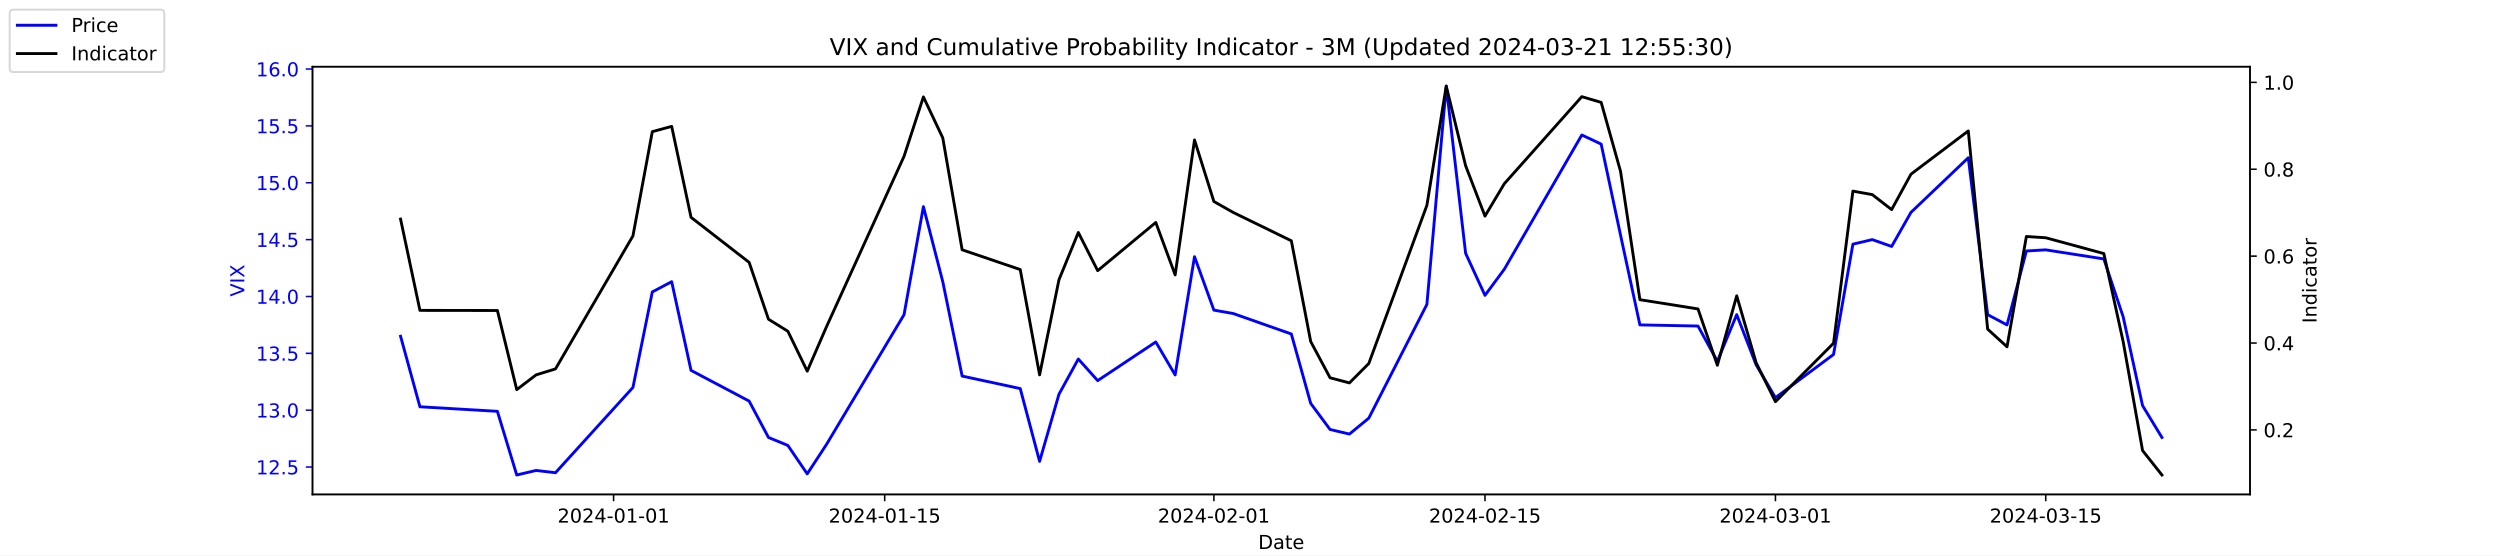
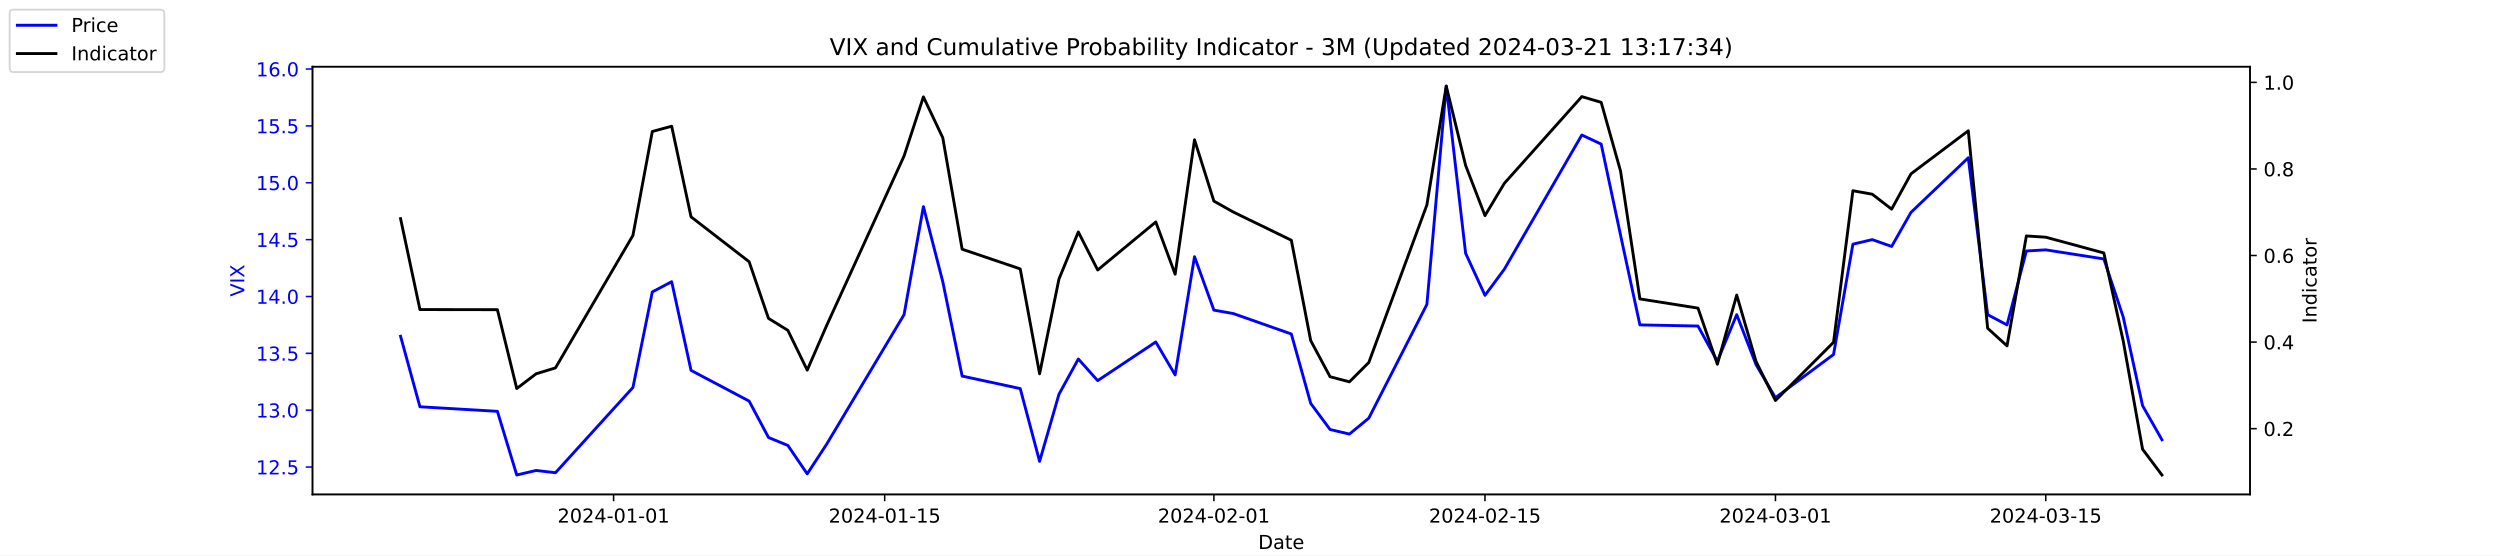
<svg xmlns="http://www.w3.org/2000/svg" xmlns:xlink="http://www.w3.org/1999/xlink" width="1296pt" height="288pt" viewBox="0 0 1296 288" version="1.1">
  <defs>
    <style type="text/css">*{stroke-linejoin: round; stroke-linecap: butt}</style>
  </defs>
  <g id="figure_1">
    <g id="patch_1">
      <path d="M 0 288  L 1296 288  L 1296 0  L 0 0  z " style="fill: #ffffff" />
    </g>
    <g id="axes_1">
      <g id="patch_2">
        <path d="M 162 256.32  L 1166.4 256.32  L 1166.4 34.56  L 162 34.56  z " style="fill: #ffffff" />
      </g>
      <g id="matplotlib.axis_1">
        <g id="xtick_1">
          <g id="line2d_1">
            <defs>
-               <path id="m3fc95ad65d" d="M 0 0  L 0 3.5  " style="stroke: #000000; stroke-width: 0.8" />
+               <path id="m5624335149" d="M 0 0  L 0 3.5  " style="stroke: #000000; stroke-width: 0.8" />
            </defs>
            <g>
-               <use xlink:href="#m3fc95ad65d" x="318.079" y="256.32" style="stroke: #000000; stroke-width: 0.8" />
+               <use xlink:href="#m5624335149" x="318.079" y="256.32" style="stroke: #000000; stroke-width: 0.8" />
            </g>
          </g>
          <g id="text_1">
            <g transform="translate(289.0209 270.9184) scale(0.1 -0.1)">
              <defs>
                <path id="DejaVuSans-32" d="M 1228 531  L 3431 531  L 3431 0  L 469 0  L 469 531  Q 828 903 1448 1529  Q 2069 2156 2228 2338  Q 2531 2678 2651 2914  Q 2772 3150 2772 3378  Q 2772 3750 2511 3984  Q 2250 4219 1831 4219  Q 1534 4219 1204 4116  Q 875 4013 500 3803  L 500 4441  Q 881 4594 1212 4672  Q 1544 4750 1819 4750  Q 2544 4750 2975 4387  Q 3406 4025 3406 3419  Q 3406 3131 3298 2873  Q 3191 2616 2906 2266  Q 2828 2175 2409 1742  Q 1991 1309 1228 531  z " transform="scale(0.015625)" />
                <path id="DejaVuSans-30" d="M 2034 4250  Q 1547 4250 1301 3770  Q 1056 3291 1056 2328  Q 1056 1369 1301 889  Q 1547 409 2034 409  Q 2525 409 2770 889  Q 3016 1369 3016 2328  Q 3016 3291 2770 3770  Q 2525 4250 2034 4250  z M 2034 4750  Q 2819 4750 3233 4129  Q 3647 3509 3647 2328  Q 3647 1150 3233 529  Q 2819 -91 2034 -91  Q 1250 -91 836 529  Q 422 1150 422 2328  Q 422 3509 836 4129  Q 1250 4750 2034 4750  z " transform="scale(0.015625)" />
                <path id="DejaVuSans-34" d="M 2419 4116  L 825 1625  L 2419 1625  L 2419 4116  z M 2253 4666  L 3047 4666  L 3047 1625  L 3713 1625  L 3713 1100  L 3047 1100  L 3047 0  L 2419 0  L 2419 1100  L 313 1100  L 313 1709  L 2253 4666  z " transform="scale(0.015625)" />
                <path id="DejaVuSans-2d" d="M 313 2009  L 1997 2009  L 1997 1497  L 313 1497  L 313 2009  z " transform="scale(0.015625)" />
                <path id="DejaVuSans-31" d="M 794 531  L 1825 531  L 1825 4091  L 703 3866  L 703 4441  L 1819 4666  L 2450 4666  L 2450 531  L 3481 531  L 3481 0  L 794 0  L 794 531  z " transform="scale(0.015625)" />
              </defs>
              <use xlink:href="#DejaVuSans-32" />
              <use xlink:href="#DejaVuSans-30" x="63.623" />
              <use xlink:href="#DejaVuSans-32" x="127.246" />
              <use xlink:href="#DejaVuSans-34" x="190.869" />
              <use xlink:href="#DejaVuSans-2d" x="254.492" />
              <use xlink:href="#DejaVuSans-30" x="290.576" />
              <use xlink:href="#DejaVuSans-31" x="354.199" />
              <use xlink:href="#DejaVuSans-2d" x="417.822" />
              <use xlink:href="#DejaVuSans-30" x="453.906" />
              <use xlink:href="#DejaVuSans-31" x="517.529" />
            </g>
          </g>
        </g>
        <g id="xtick_2">
          <g id="line2d_2">
            <g>
-               <use xlink:href="#m3fc95ad65d" x="458.619" y="256.32" style="stroke: #000000; stroke-width: 0.8" />
+               <use xlink:href="#m5624335149" x="458.619" y="256.32" style="stroke: #000000; stroke-width: 0.8" />
            </g>
          </g>
          <g id="text_2">
            <g transform="translate(429.5608 270.9184) scale(0.1 -0.1)">
              <defs>
                <path id="DejaVuSans-35" d="M 691 4666  L 3169 4666  L 3169 4134  L 1269 4134  L 1269 2991  Q 1406 3038 1543 3061  Q 1681 3084 1819 3084  Q 2600 3084 3056 2656  Q 3513 2228 3513 1497  Q 3513 744 3044 326  Q 2575 -91 1722 -91  Q 1428 -91 1123 -41  Q 819 9 494 109  L 494 744  Q 775 591 1075 516  Q 1375 441 1709 441  Q 2250 441 2565 725  Q 2881 1009 2881 1497  Q 2881 1984 2565 2268  Q 2250 2553 1709 2553  Q 1456 2553 1204 2497  Q 953 2441 691 2322  L 691 4666  z " transform="scale(0.015625)" />
              </defs>
              <use xlink:href="#DejaVuSans-32" />
              <use xlink:href="#DejaVuSans-30" x="63.623" />
              <use xlink:href="#DejaVuSans-32" x="127.246" />
              <use xlink:href="#DejaVuSans-34" x="190.869" />
              <use xlink:href="#DejaVuSans-2d" x="254.492" />
              <use xlink:href="#DejaVuSans-30" x="290.576" />
              <use xlink:href="#DejaVuSans-31" x="354.199" />
              <use xlink:href="#DejaVuSans-2d" x="417.822" />
              <use xlink:href="#DejaVuSans-31" x="453.906" />
              <use xlink:href="#DejaVuSans-35" x="517.529" />
            </g>
          </g>
        </g>
        <g id="xtick_3">
          <g id="line2d_3">
            <g>
-               <use xlink:href="#m3fc95ad65d" x="629.274" y="256.32" style="stroke: #000000; stroke-width: 0.8" />
+               <use xlink:href="#m5624335149" x="629.274" y="256.32" style="stroke: #000000; stroke-width: 0.8" />
            </g>
          </g>
          <g id="text_3">
            <g transform="translate(600.2164 270.9184) scale(0.1 -0.1)">
              <use xlink:href="#DejaVuSans-32" />
              <use xlink:href="#DejaVuSans-30" x="63.623" />
              <use xlink:href="#DejaVuSans-32" x="127.246" />
              <use xlink:href="#DejaVuSans-34" x="190.869" />
              <use xlink:href="#DejaVuSans-2d" x="254.492" />
              <use xlink:href="#DejaVuSans-30" x="290.576" />
              <use xlink:href="#DejaVuSans-32" x="354.199" />
              <use xlink:href="#DejaVuSans-2d" x="417.822" />
              <use xlink:href="#DejaVuSans-30" x="453.906" />
              <use xlink:href="#DejaVuSans-31" x="517.529" />
            </g>
          </g>
        </g>
        <g id="xtick_4">
          <g id="line2d_4">
            <g>
-               <use xlink:href="#m3fc95ad65d" x="769.814" y="256.32" style="stroke: #000000; stroke-width: 0.8" />
+               <use xlink:href="#m5624335149" x="769.814" y="256.32" style="stroke: #000000; stroke-width: 0.8" />
            </g>
          </g>
          <g id="text_4">
            <g transform="translate(740.7562 270.9184) scale(0.1 -0.1)">
              <use xlink:href="#DejaVuSans-32" />
              <use xlink:href="#DejaVuSans-30" x="63.623" />
              <use xlink:href="#DejaVuSans-32" x="127.246" />
              <use xlink:href="#DejaVuSans-34" x="190.869" />
              <use xlink:href="#DejaVuSans-2d" x="254.492" />
              <use xlink:href="#DejaVuSans-30" x="290.576" />
              <use xlink:href="#DejaVuSans-32" x="354.199" />
              <use xlink:href="#DejaVuSans-2d" x="417.822" />
              <use xlink:href="#DejaVuSans-31" x="453.906" />
              <use xlink:href="#DejaVuSans-35" x="517.529" />
            </g>
          </g>
        </g>
        <g id="xtick_5">
          <g id="line2d_5">
            <g>
-               <use xlink:href="#m3fc95ad65d" x="920.392" y="256.32" style="stroke: #000000; stroke-width: 0.8" />
+               <use xlink:href="#m5624335149" x="920.392" y="256.32" style="stroke: #000000; stroke-width: 0.8" />
            </g>
          </g>
          <g id="text_5">
            <g transform="translate(891.3347 270.9184) scale(0.1 -0.1)">
              <defs>
                <path id="DejaVuSans-33" d="M 2597 2516  Q 3050 2419 3304 2112  Q 3559 1806 3559 1356  Q 3559 666 3084 287  Q 2609 -91 1734 -91  Q 1441 -91 1130 -33  Q 819 25 488 141  L 488 750  Q 750 597 1062 519  Q 1375 441 1716 441  Q 2309 441 2620 675  Q 2931 909 2931 1356  Q 2931 1769 2642 2001  Q 2353 2234 1838 2234  L 1294 2234  L 1294 2753  L 1863 2753  Q 2328 2753 2575 2939  Q 2822 3125 2822 3475  Q 2822 3834 2567 4026  Q 2313 4219 1838 4219  Q 1578 4219 1281 4162  Q 984 4106 628 3988  L 628 4550  Q 988 4650 1302 4700  Q 1616 4750 1894 4750  Q 2613 4750 3031 4423  Q 3450 4097 3450 3541  Q 3450 3153 3228 2886  Q 3006 2619 2597 2516  z " transform="scale(0.015625)" />
              </defs>
              <use xlink:href="#DejaVuSans-32" />
              <use xlink:href="#DejaVuSans-30" x="63.623" />
              <use xlink:href="#DejaVuSans-32" x="127.246" />
              <use xlink:href="#DejaVuSans-34" x="190.869" />
              <use xlink:href="#DejaVuSans-2d" x="254.492" />
              <use xlink:href="#DejaVuSans-30" x="290.576" />
              <use xlink:href="#DejaVuSans-33" x="354.199" />
              <use xlink:href="#DejaVuSans-2d" x="417.822" />
              <use xlink:href="#DejaVuSans-30" x="453.906" />
              <use xlink:href="#DejaVuSans-31" x="517.529" />
            </g>
          </g>
        </g>
        <g id="xtick_6">
          <g id="line2d_6">
            <g>
-               <use xlink:href="#m3fc95ad65d" x="1060.514" y="256.32" style="stroke: #000000; stroke-width: 0.8" />
+               <use xlink:href="#m5624335149" x="1060.514" y="256.32" style="stroke: #000000; stroke-width: 0.8" />
            </g>
          </g>
          <g id="text_6">
            <g transform="translate(1031.456 270.9184) scale(0.1 -0.1)">
              <use xlink:href="#DejaVuSans-32" />
              <use xlink:href="#DejaVuSans-30" x="63.623" />
              <use xlink:href="#DejaVuSans-32" x="127.246" />
              <use xlink:href="#DejaVuSans-34" x="190.869" />
              <use xlink:href="#DejaVuSans-2d" x="254.492" />
              <use xlink:href="#DejaVuSans-30" x="290.576" />
              <use xlink:href="#DejaVuSans-33" x="354.199" />
              <use xlink:href="#DejaVuSans-2d" x="417.822" />
              <use xlink:href="#DejaVuSans-31" x="453.906" />
              <use xlink:href="#DejaVuSans-35" x="517.529" />
            </g>
          </g>
        </g>
        <g id="text_7">
          <g transform="translate(652.2492 284.5966) scale(0.1 -0.1)">
            <defs>
              <path id="DejaVuSans-44" d="M 1259 4147  L 1259 519  L 2022 519  Q 2988 519 3436 956  Q 3884 1394 3884 2338  Q 3884 3275 3436 3711  Q 2988 4147 2022 4147  L 1259 4147  z M 628 4666  L 1925 4666  Q 3281 4666 3915 4102  Q 4550 3538 4550 2338  Q 4550 1131 3912 565  Q 3275 0 1925 0  L 628 0  L 628 4666  z " transform="scale(0.015625)" />
              <path id="DejaVuSans-61" d="M 2194 1759  Q 1497 1759 1228 1600  Q 959 1441 959 1056  Q 959 750 1161 570  Q 1363 391 1709 391  Q 2188 391 2477 730  Q 2766 1069 2766 1631  L 2766 1759  L 2194 1759  z M 3341 1997  L 3341 0  L 2766 0  L 2766 531  Q 2569 213 2275 61  Q 1981 -91 1556 -91  Q 1019 -91 701 211  Q 384 513 384 1019  Q 384 1609 779 1909  Q 1175 2209 1959 2209  L 2766 2209  L 2766 2266  Q 2766 2663 2505 2880  Q 2244 3097 1772 3097  Q 1472 3097 1187 3025  Q 903 2953 641 2809  L 641 3341  Q 956 3463 1253 3523  Q 1550 3584 1831 3584  Q 2591 3584 2966 3190  Q 3341 2797 3341 1997  z " transform="scale(0.015625)" />
              <path id="DejaVuSans-74" d="M 1172 4494  L 1172 3500  L 2356 3500  L 2356 3053  L 1172 3053  L 1172 1153  Q 1172 725 1289 603  Q 1406 481 1766 481  L 2356 481  L 2356 0  L 1766 0  Q 1100 0 847 248  Q 594 497 594 1153  L 594 3053  L 172 3053  L 172 3500  L 594 3500  L 594 4494  L 1172 4494  z " transform="scale(0.015625)" />
              <path id="DejaVuSans-65" d="M 3597 1894  L 3597 1613  L 953 1613  Q 991 1019 1311 708  Q 1631 397 2203 397  Q 2534 397 2845 478  Q 3156 559 3463 722  L 3463 178  Q 3153 47 2828 -22  Q 2503 -91 2169 -91  Q 1331 -91 842 396  Q 353 884 353 1716  Q 353 2575 817 3079  Q 1281 3584 2069 3584  Q 2775 3584 3186 3129  Q 3597 2675 3597 1894  z M 3022 2063  Q 3016 2534 2758 2815  Q 2500 3097 2075 3097  Q 1594 3097 1305 2825  Q 1016 2553 972 2059  L 3022 2063  z " transform="scale(0.015625)" />
            </defs>
            <use xlink:href="#DejaVuSans-44" />
            <use xlink:href="#DejaVuSans-61" x="77.002" />
            <use xlink:href="#DejaVuSans-74" x="138.281" />
            <use xlink:href="#DejaVuSans-65" x="177.49" />
          </g>
        </g>
      </g>
      <g id="matplotlib.axis_2">
        <g id="ytick_1">
          <g id="line2d_7">
            <defs>
-               <path id="m173f174030" d="M 0 0  L -3.5 0  " style="stroke: #0000ff; stroke-width: 0.8" />
+               <path id="m3bc00d45bc" d="M 0 0  L -3.5 0  " style="stroke: #0000ff; stroke-width: 0.8" />
            </defs>
            <g>
-               <use xlink:href="#m173f174030" x="162" y="242.114" style="fill: #0000ff; stroke: #0000ff; stroke-width: 0.8" />
+               <use xlink:href="#m3bc00d45bc" x="162" y="242.114" style="fill: #0000ff; stroke: #0000ff; stroke-width: 0.8" />
            </g>
          </g>
          <g id="text_8">
            <g style="fill: #0000ff" transform="translate(132.7344 245.9129) scale(0.1 -0.1)">
              <defs>
                <path id="DejaVuSans-2e" d="M 684 794  L 1344 794  L 1344 0  L 684 0  L 684 794  z " transform="scale(0.015625)" />
              </defs>
              <use xlink:href="#DejaVuSans-31" />
              <use xlink:href="#DejaVuSans-32" x="63.623" />
              <use xlink:href="#DejaVuSans-2e" x="127.246" />
              <use xlink:href="#DejaVuSans-35" x="159.033" />
            </g>
          </g>
        </g>
        <g id="ytick_2">
          <g id="line2d_8">
            <g>
-               <use xlink:href="#m173f174030" x="162" y="212.64" style="fill: #0000ff; stroke: #0000ff; stroke-width: 0.8" />
+               <use xlink:href="#m3bc00d45bc" x="162" y="212.64" style="fill: #0000ff; stroke: #0000ff; stroke-width: 0.8" />
            </g>
          </g>
          <g id="text_9">
            <g style="fill: #0000ff" transform="translate(132.7344 216.4392) scale(0.1 -0.1)">
              <use xlink:href="#DejaVuSans-31" />
              <use xlink:href="#DejaVuSans-33" x="63.623" />
              <use xlink:href="#DejaVuSans-2e" x="127.246" />
              <use xlink:href="#DejaVuSans-30" x="159.033" />
            </g>
          </g>
        </g>
        <g id="ytick_3">
          <g id="line2d_9">
            <g>
-               <use xlink:href="#m173f174030" x="162" y="183.166" style="fill: #0000ff; stroke: #0000ff; stroke-width: 0.8" />
+               <use xlink:href="#m3bc00d45bc" x="162" y="183.166" style="fill: #0000ff; stroke: #0000ff; stroke-width: 0.8" />
            </g>
          </g>
          <g id="text_10">
            <g style="fill: #0000ff" transform="translate(132.7344 186.9656) scale(0.1 -0.1)">
              <use xlink:href="#DejaVuSans-31" />
              <use xlink:href="#DejaVuSans-33" x="63.623" />
              <use xlink:href="#DejaVuSans-2e" x="127.246" />
              <use xlink:href="#DejaVuSans-35" x="159.033" />
            </g>
          </g>
        </g>
        <g id="ytick_4">
          <g id="line2d_10">
            <g>
-               <use xlink:href="#m173f174030" x="162" y="153.693" style="fill: #0000ff; stroke: #0000ff; stroke-width: 0.8" />
+               <use xlink:href="#m3bc00d45bc" x="162" y="153.693" style="fill: #0000ff; stroke: #0000ff; stroke-width: 0.8" />
            </g>
          </g>
          <g id="text_11">
            <g style="fill: #0000ff" transform="translate(132.7344 157.4919) scale(0.1 -0.1)">
              <use xlink:href="#DejaVuSans-31" />
              <use xlink:href="#DejaVuSans-34" x="63.623" />
              <use xlink:href="#DejaVuSans-2e" x="127.246" />
              <use xlink:href="#DejaVuSans-30" x="159.033" />
            </g>
          </g>
        </g>
        <g id="ytick_5">
          <g id="line2d_11">
            <g>
-               <use xlink:href="#m173f174030" x="162" y="124.219" style="fill: #0000ff; stroke: #0000ff; stroke-width: 0.8" />
+               <use xlink:href="#m3bc00d45bc" x="162" y="124.219" style="fill: #0000ff; stroke: #0000ff; stroke-width: 0.8" />
            </g>
          </g>
          <g id="text_12">
            <g style="fill: #0000ff" transform="translate(132.7344 128.0182) scale(0.1 -0.1)">
              <use xlink:href="#DejaVuSans-31" />
              <use xlink:href="#DejaVuSans-34" x="63.623" />
              <use xlink:href="#DejaVuSans-2e" x="127.246" />
              <use xlink:href="#DejaVuSans-35" x="159.033" />
            </g>
          </g>
        </g>
        <g id="ytick_6">
          <g id="line2d_12">
            <g>
-               <use xlink:href="#m173f174030" x="162" y="94.745" style="fill: #0000ff; stroke: #0000ff; stroke-width: 0.8" />
+               <use xlink:href="#m3bc00d45bc" x="162" y="94.745" style="fill: #0000ff; stroke: #0000ff; stroke-width: 0.8" />
            </g>
          </g>
          <g id="text_13">
            <g style="fill: #0000ff" transform="translate(132.7344 98.5445) scale(0.1 -0.1)">
              <use xlink:href="#DejaVuSans-31" />
              <use xlink:href="#DejaVuSans-35" x="63.623" />
              <use xlink:href="#DejaVuSans-2e" x="127.246" />
              <use xlink:href="#DejaVuSans-30" x="159.033" />
            </g>
          </g>
        </g>
        <g id="ytick_7">
          <g id="line2d_13">
            <g>
-               <use xlink:href="#m173f174030" x="162" y="65.272" style="fill: #0000ff; stroke: #0000ff; stroke-width: 0.8" />
+               <use xlink:href="#m3bc00d45bc" x="162" y="65.272" style="fill: #0000ff; stroke: #0000ff; stroke-width: 0.8" />
            </g>
          </g>
          <g id="text_14">
            <g style="fill: #0000ff" transform="translate(132.7344 69.07082) scale(0.1 -0.1)">
              <use xlink:href="#DejaVuSans-31" />
              <use xlink:href="#DejaVuSans-35" x="63.623" />
              <use xlink:href="#DejaVuSans-2e" x="127.246" />
              <use xlink:href="#DejaVuSans-35" x="159.033" />
            </g>
          </g>
        </g>
        <g id="ytick_8">
          <g id="line2d_14">
            <g>
-               <use xlink:href="#m173f174030" x="162" y="35.798" style="fill: #0000ff; stroke: #0000ff; stroke-width: 0.8" />
+               <use xlink:href="#m3bc00d45bc" x="162" y="35.798" style="fill: #0000ff; stroke: #0000ff; stroke-width: 0.8" />
            </g>
          </g>
          <g id="text_15">
            <g style="fill: #0000ff" transform="translate(132.7344 39.59714) scale(0.1 -0.1)">
              <defs>
                <path id="DejaVuSans-36" d="M 2113 2584  Q 1688 2584 1439 2293  Q 1191 2003 1191 1497  Q 1191 994 1439 701  Q 1688 409 2113 409  Q 2538 409 2786 701  Q 3034 994 3034 1497  Q 3034 2003 2786 2293  Q 2538 2584 2113 2584  z M 3366 4563  L 3366 3988  Q 3128 4100 2886 4159  Q 2644 4219 2406 4219  Q 1781 4219 1451 3797  Q 1122 3375 1075 2522  Q 1259 2794 1537 2939  Q 1816 3084 2150 3084  Q 2853 3084 3261 2657  Q 3669 2231 3669 1497  Q 3669 778 3244 343  Q 2819 -91 2113 -91  Q 1303 -91 875 529  Q 447 1150 447 2328  Q 447 3434 972 4092  Q 1497 4750 2381 4750  Q 2619 4750 2861 4703  Q 3103 4656 3366 4563  z " transform="scale(0.015625)" />
              </defs>
              <use xlink:href="#DejaVuSans-31" />
              <use xlink:href="#DejaVuSans-36" x="63.623" />
              <use xlink:href="#DejaVuSans-2e" x="127.246" />
              <use xlink:href="#DejaVuSans-30" x="159.033" />
            </g>
          </g>
        </g>
        <g id="text_16">
          <g style="fill: #0000ff" transform="translate(126.6547 153.7603) rotate(-90) scale(0.1 -0.1)">
            <defs>
              <path id="DejaVuSans-56" d="M 1831 0  L 50 4666  L 709 4666  L 2188 738  L 3669 4666  L 4325 4666  L 2547 0  L 1831 0  z " transform="scale(0.015625)" />
              <path id="DejaVuSans-49" d="M 628 4666  L 1259 4666  L 1259 0  L 628 0  L 628 4666  z " transform="scale(0.015625)" />
              <path id="DejaVuSans-58" d="M 403 4666  L 1081 4666  L 2241 2931  L 3406 4666  L 4084 4666  L 2584 2425  L 4184 0  L 3506 0  L 2194 1984  L 872 0  L 191 0  L 1856 2491  L 403 4666  z " transform="scale(0.015625)" />
            </defs>
            <use xlink:href="#DejaVuSans-56" />
            <use xlink:href="#DejaVuSans-49" x="68.408" />
            <use xlink:href="#DejaVuSans-58" x="97.9" />
          </g>
        </g>
      </g>
      <g id="line2d_15">
-         <path d="M 207.655 174.324  L 217.693 210.872  L 257.847 213.23  L 267.886 246.24  L 277.924 243.882  L 287.963 245.061  L 328.117 200.851  L 338.156 151.335  L 348.194 146.029  L 358.233 192.008  L 388.349 207.924  L 398.387 226.787  L 408.426 230.914  L 418.464 245.651  L 428.503 230.324  L 468.657 163.124  L 478.696 107.124  L 488.734 146.029  L 498.773 194.956  L 528.889 201.44  L 538.927 239.166  L 548.966 204.387  L 559.004 186.114  L 569.043 197.314  L 599.158 177.272  L 609.197 194.366  L 619.236 133.061  L 629.274 160.766  L 639.313 162.535  L 669.428 173.145  L 679.467 209.103  L 689.506 222.661  L 699.544 225.019  L 709.583 216.766  L 739.698 157.819  L 749.737 44.64  L 759.775 131.293  L 769.814 153.103  L 779.853 139.545  L 820.007 69.987  L 830.045 74.703  L 840.084 121.861  L 850.123 168.429  L 880.238 169.019  L 890.277 187.293  L 900.315 163.124  L 910.354 189.061  L 920.392 206.156  L 950.508 183.756  L 960.547 126.577  L 970.585 124.219  L 980.624 127.756  L 990.662 110.072  L 1020.36 81.777  L 1030.398 163.124  L 1040.437 168.429  L 1050.476 130.114  L 1060.514 129.524  L 1090.63 134.24  L 1100.668 164.303  L 1110.707 210.282  L 1120.745 226.787  " clip-path="url(#pfff02679e9)" style="fill: none; stroke: #0000ff; stroke-width: 1.5; stroke-linecap: square" />
+         <path d="M 207.655 174.324  L 217.693 210.872  L 257.847 213.23  L 267.886 246.24  L 277.924 243.882  L 287.963 245.061  L 328.117 200.851  L 338.156 151.335  L 348.194 146.029  L 358.233 192.008  L 388.349 207.924  L 398.387 226.787  L 408.426 230.914  L 418.464 245.651  L 428.503 230.324  L 468.657 163.124  L 478.696 107.124  L 488.734 146.029  L 498.773 194.956  L 528.889 201.44  L 538.927 239.166  L 548.966 204.387  L 559.004 186.114  L 569.043 197.314  L 599.158 177.272  L 609.197 194.366  L 619.236 133.061  L 629.274 160.766  L 639.313 162.535  L 669.428 173.145  L 679.467 209.103  L 689.506 222.661  L 699.544 225.019  L 709.583 216.766  L 739.698 157.819  L 749.737 44.64  L 759.775 131.293  L 769.814 153.103  L 779.853 139.545  L 820.007 69.987  L 830.045 74.703  L 840.084 121.861  L 850.123 168.429  L 880.238 169.019  L 890.277 187.293  L 900.315 163.124  L 910.354 189.061  L 920.392 206.156  L 950.508 183.756  L 960.547 126.577  L 970.585 124.219  L 980.624 127.756  L 990.662 110.072  L 1020.36 81.777  L 1030.398 163.124  L 1040.437 168.429  L 1050.476 130.114  L 1060.514 129.524  L 1090.63 134.24  L 1100.668 164.303  L 1110.707 210.282  L 1120.745 227.966  " clip-path="url(#p9789d92133)" style="fill: none; stroke: #0000ff; stroke-width: 1.5; stroke-linecap: square" />
      </g>
      <g id="patch_3">
        <path d="M 162 256.32  L 162 34.56  " style="fill: none; stroke: #000000; stroke-width: 0.8; stroke-linejoin: miter; stroke-linecap: square" />
      </g>
      <g id="patch_4">
        <path d="M 1166.4 256.32  L 1166.4 34.56  " style="fill: none; stroke: #000000; stroke-width: 0.8; stroke-linejoin: miter; stroke-linecap: square" />
      </g>
      <g id="patch_5">
        <path d="M 162 256.32  L 1166.4 256.32  " style="fill: none; stroke: #000000; stroke-width: 0.8; stroke-linejoin: miter; stroke-linecap: square" />
      </g>
      <g id="patch_6">
        <path d="M 162 34.56  L 1166.4 34.56  " style="fill: none; stroke: #000000; stroke-width: 0.8; stroke-linejoin: miter; stroke-linecap: square" />
      </g>
    </g>
    <g id="axes_2">
      <g id="matplotlib.axis_3">
        <g id="ytick_9">
          <g id="line2d_16">
            <defs>
-               <path id="mce103b62ae" d="M 0 0  L 3.5 0  " style="stroke: #000000; stroke-width: 0.8" />
+               <path id="m1750d466c6" d="M 0 0  L 3.5 0  " style="stroke: #000000; stroke-width: 0.8" />
            </defs>
            <g>
-               <use xlink:href="#mce103b62ae" x="1166.4" y="222.869" style="stroke: #000000; stroke-width: 0.8" />
+               <use xlink:href="#m1750d466c6" x="1166.4" y="222.223" style="stroke: #000000; stroke-width: 0.8" />
            </g>
          </g>
          <g id="text_17">
-             <g transform="translate(1173.4 226.6683) scale(0.1 -0.1)">
+             <g transform="translate(1173.4 226.0219) scale(0.1 -0.1)">
              <use xlink:href="#DejaVuSans-30" />
              <use xlink:href="#DejaVuSans-2e" x="63.623" />
              <use xlink:href="#DejaVuSans-32" x="95.41" />
            </g>
          </g>
        </g>
        <g id="ytick_10">
          <g id="line2d_17">
            <g>
-               <use xlink:href="#mce103b62ae" x="1166.4" y="177.825" style="stroke: #000000; stroke-width: 0.8" />
+               <use xlink:href="#m1750d466c6" x="1166.4" y="177.342" style="stroke: #000000; stroke-width: 0.8" />
            </g>
          </g>
          <g id="text_18">
-             <g transform="translate(1173.4 181.624) scale(0.1 -0.1)">
+             <g transform="translate(1173.4 181.141) scale(0.1 -0.1)">
              <use xlink:href="#DejaVuSans-30" />
              <use xlink:href="#DejaVuSans-2e" x="63.623" />
              <use xlink:href="#DejaVuSans-34" x="95.41" />
            </g>
          </g>
        </g>
        <g id="ytick_11">
          <g id="line2d_18">
            <g>
-               <use xlink:href="#mce103b62ae" x="1166.4" y="132.781" style="stroke: #000000; stroke-width: 0.8" />
+               <use xlink:href="#m1750d466c6" x="1166.4" y="132.461" style="stroke: #000000; stroke-width: 0.8" />
            </g>
          </g>
          <g id="text_19">
-             <g transform="translate(1173.4 136.5798) scale(0.1 -0.1)">
+             <g transform="translate(1173.4 136.2601) scale(0.1 -0.1)">
              <use xlink:href="#DejaVuSans-30" />
              <use xlink:href="#DejaVuSans-2e" x="63.623" />
              <use xlink:href="#DejaVuSans-36" x="95.41" />
            </g>
          </g>
        </g>
        <g id="ytick_12">
          <g id="line2d_19">
            <g>
-               <use xlink:href="#mce103b62ae" x="1166.4" y="87.736" style="stroke: #000000; stroke-width: 0.8" />
+               <use xlink:href="#m1750d466c6" x="1166.4" y="87.58" style="stroke: #000000; stroke-width: 0.8" />
            </g>
          </g>
          <g id="text_20">
-             <g transform="translate(1173.4 91.53551) scale(0.1 -0.1)">
+             <g transform="translate(1173.4 91.37922) scale(0.1 -0.1)">
              <defs>
                <path id="DejaVuSans-38" d="M 2034 2216  Q 1584 2216 1326 1975  Q 1069 1734 1069 1313  Q 1069 891 1326 650  Q 1584 409 2034 409  Q 2484 409 2743 651  Q 3003 894 3003 1313  Q 3003 1734 2745 1975  Q 2488 2216 2034 2216  z M 1403 2484  Q 997 2584 770 2862  Q 544 3141 544 3541  Q 544 4100 942 4425  Q 1341 4750 2034 4750  Q 2731 4750 3128 4425  Q 3525 4100 3525 3541  Q 3525 3141 3298 2862  Q 3072 2584 2669 2484  Q 3125 2378 3379 2068  Q 3634 1759 3634 1313  Q 3634 634 3220 271  Q 2806 -91 2034 -91  Q 1263 -91 848 271  Q 434 634 434 1313  Q 434 1759 690 2068  Q 947 2378 1403 2484  z M 1172 3481  Q 1172 3119 1398 2916  Q 1625 2713 2034 2713  Q 2441 2713 2670 2916  Q 2900 3119 2900 3481  Q 2900 3844 2670 4047  Q 2441 4250 2034 4250  Q 1625 4250 1398 4047  Q 1172 3844 1172 3481  z " transform="scale(0.015625)" />
              </defs>
              <use xlink:href="#DejaVuSans-30" />
              <use xlink:href="#DejaVuSans-2e" x="63.623" />
              <use xlink:href="#DejaVuSans-38" x="95.41" />
            </g>
          </g>
        </g>
        <g id="ytick_13">
          <g id="line2d_20">
            <g>
-               <use xlink:href="#mce103b62ae" x="1166.4" y="42.692" style="stroke: #000000; stroke-width: 0.8" />
+               <use xlink:href="#m1750d466c6" x="1166.4" y="42.699" style="stroke: #000000; stroke-width: 0.8" />
            </g>
          </g>
          <g id="text_21">
-             <g transform="translate(1173.4 46.49126) scale(0.1 -0.1)">
+             <g transform="translate(1173.4 46.49833) scale(0.1 -0.1)">
              <use xlink:href="#DejaVuSans-31" />
              <use xlink:href="#DejaVuSans-2e" x="63.623" />
              <use xlink:href="#DejaVuSans-30" x="95.41" />
            </g>
          </g>
        </g>
        <g id="text_22">
          <g transform="translate(1200.902 167.5353) rotate(-90) scale(0.1 -0.1)">
            <defs>
              <path id="DejaVuSans-6e" d="M 3513 2113  L 3513 0  L 2938 0  L 2938 2094  Q 2938 2591 2744 2837  Q 2550 3084 2163 3084  Q 1697 3084 1428 2787  Q 1159 2491 1159 1978  L 1159 0  L 581 0  L 581 3500  L 1159 3500  L 1159 2956  Q 1366 3272 1645 3428  Q 1925 3584 2291 3584  Q 2894 3584 3203 3211  Q 3513 2838 3513 2113  z " transform="scale(0.015625)" />
              <path id="DejaVuSans-64" d="M 2906 2969  L 2906 4863  L 3481 4863  L 3481 0  L 2906 0  L 2906 525  Q 2725 213 2448 61  Q 2172 -91 1784 -91  Q 1150 -91 751 415  Q 353 922 353 1747  Q 353 2572 751 3078  Q 1150 3584 1784 3584  Q 2172 3584 2448 3432  Q 2725 3281 2906 2969  z M 947 1747  Q 947 1113 1208 752  Q 1469 391 1925 391  Q 2381 391 2643 752  Q 2906 1113 2906 1747  Q 2906 2381 2643 2742  Q 2381 3103 1925 3103  Q 1469 3103 1208 2742  Q 947 2381 947 1747  z " transform="scale(0.015625)" />
              <path id="DejaVuSans-69" d="M 603 3500  L 1178 3500  L 1178 0  L 603 0  L 603 3500  z M 603 4863  L 1178 4863  L 1178 4134  L 603 4134  L 603 4863  z " transform="scale(0.015625)" />
              <path id="DejaVuSans-63" d="M 3122 3366  L 3122 2828  Q 2878 2963 2633 3030  Q 2388 3097 2138 3097  Q 1578 3097 1268 2742  Q 959 2388 959 1747  Q 959 1106 1268 751  Q 1578 397 2138 397  Q 2388 397 2633 464  Q 2878 531 3122 666  L 3122 134  Q 2881 22 2623 -34  Q 2366 -91 2075 -91  Q 1284 -91 818 406  Q 353 903 353 1747  Q 353 2603 823 3093  Q 1294 3584 2113 3584  Q 2378 3584 2631 3529  Q 2884 3475 3122 3366  z " transform="scale(0.015625)" />
              <path id="DejaVuSans-6f" d="M 1959 3097  Q 1497 3097 1228 2736  Q 959 2375 959 1747  Q 959 1119 1226 758  Q 1494 397 1959 397  Q 2419 397 2687 759  Q 2956 1122 2956 1747  Q 2956 2369 2687 2733  Q 2419 3097 1959 3097  z M 1959 3584  Q 2709 3584 3137 3096  Q 3566 2609 3566 1747  Q 3566 888 3137 398  Q 2709 -91 1959 -91  Q 1206 -91 779 398  Q 353 888 353 1747  Q 353 2609 779 3096  Q 1206 3584 1959 3584  z " transform="scale(0.015625)" />
              <path id="DejaVuSans-72" d="M 2631 2963  Q 2534 3019 2420 3045  Q 2306 3072 2169 3072  Q 1681 3072 1420 2755  Q 1159 2438 1159 1844  L 1159 0  L 581 0  L 581 3500  L 1159 3500  L 1159 2956  Q 1341 3275 1631 3429  Q 1922 3584 2338 3584  Q 2397 3584 2469 3576  Q 2541 3569 2628 3553  L 2631 2963  z " transform="scale(0.015625)" />
            </defs>
            <use xlink:href="#DejaVuSans-49" />
            <use xlink:href="#DejaVuSans-6e" x="29.492" />
            <use xlink:href="#DejaVuSans-64" x="92.871" />
            <use xlink:href="#DejaVuSans-69" x="156.348" />
            <use xlink:href="#DejaVuSans-63" x="184.131" />
            <use xlink:href="#DejaVuSans-61" x="239.111" />
            <use xlink:href="#DejaVuSans-74" x="300.391" />
            <use xlink:href="#DejaVuSans-6f" x="339.6" />
            <use xlink:href="#DejaVuSans-72" x="400.781" />
          </g>
        </g>
      </g>
      <g id="line2d_21">
-         <path d="M 207.655 113.588  L 217.693 160.9  L 257.847 160.96  L 267.886 201.977  L 277.924 194.33  L 287.963 191.245  L 328.117 122.298  L 338.156 68.26  L 348.194 65.514  L 358.233 112.658  L 388.349 136.016  L 398.387 165.493  L 408.426 171.712  L 418.464 192.399  L 428.503 169.263  L 468.657 81.027  L 478.696 50.243  L 488.734 71.5  L 498.773 129.492  L 528.889 139.748  L 538.927 194.33  L 548.966 145.022  L 559.004 120.52  L 569.043 140.308  L 599.158 115.33  L 609.197 142.497  L 619.236 72.565  L 629.274 104.46  L 639.313 110.133  L 669.428 124.824  L 679.467 177.043  L 689.506 195.84  L 699.544 198.503  L 709.583 188.446  L 739.698 106.452  L 749.737 44.64  L 759.775 85.906  L 769.814 112.02  L 779.853 95.215  L 820.007 50.109  L 830.045 53.073  L 840.084 88.813  L 850.123 155.363  L 880.238 160.153  L 890.277 189.338  L 900.315 153.357  L 910.354 187.972  L 920.392 208.229  L 950.508 177.91  L 960.547 99.08  L 970.585 100.886  L 980.624 108.654  L 990.662 90.276  L 1020.36 67.887  L 1030.398 170.622  L 1040.437 179.79  L 1050.476 122.606  L 1060.514 123.249  L 1090.63 131.449  L 1100.668 177.214  L 1110.707 233.562  L 1120.745 246.24  " clip-path="url(#pfff02679e9)" style="fill: none; stroke: #000000; stroke-width: 1.5; stroke-linecap: square" />
+         <path d="M 207.655 113.338  L 217.693 160.478  L 257.847 160.538  L 267.886 201.406  L 277.924 193.787  L 287.963 190.713  L 328.117 122.017  L 338.156 68.174  L 348.194 65.438  L 358.233 112.411  L 388.349 135.684  L 398.387 165.055  L 408.426 171.252  L 418.464 191.863  L 428.503 168.811  L 468.657 80.895  L 478.696 50.222  L 488.734 71.402  L 498.773 129.184  L 528.889 139.403  L 538.927 193.787  L 548.966 144.658  L 559.004 120.245  L 569.043 139.961  L 599.158 115.074  L 609.197 142.143  L 619.236 72.463  L 629.274 104.243  L 639.313 109.896  L 669.428 124.533  L 679.467 176.563  L 689.506 195.292  L 699.544 197.945  L 709.583 187.925  L 739.698 106.228  L 749.737 44.64  L 759.775 85.757  L 769.814 111.776  L 779.853 95.031  L 820.007 50.089  L 830.045 53.042  L 840.084 88.653  L 850.123 154.961  L 880.238 159.734  L 890.277 188.813  L 900.315 152.963  L 910.354 187.452  L 920.392 207.635  L 950.508 177.427  L 960.547 98.883  L 970.585 100.682  L 980.624 108.422  L 990.662 90.111  L 1020.36 67.802  L 1030.398 170.165  L 1040.437 179.3  L 1050.476 122.323  L 1060.514 122.964  L 1090.63 131.134  L 1100.668 176.733  L 1110.707 232.877  L 1120.745 246.24  " clip-path="url(#p9789d92133)" style="fill: none; stroke: #000000; stroke-width: 1.5; stroke-linecap: square" />
      </g>
      <g id="patch_7">
        <path d="M 162 256.32  L 162 34.56  " style="fill: none; stroke: #000000; stroke-width: 0.8; stroke-linejoin: miter; stroke-linecap: square" />
      </g>
      <g id="patch_8">
        <path d="M 1166.4 256.32  L 1166.4 34.56  " style="fill: none; stroke: #000000; stroke-width: 0.8; stroke-linejoin: miter; stroke-linecap: square" />
      </g>
      <g id="patch_9">
        <path d="M 162 256.32  L 1166.4 256.32  " style="fill: none; stroke: #000000; stroke-width: 0.8; stroke-linejoin: miter; stroke-linecap: square" />
      </g>
      <g id="patch_10">
        <path d="M 162 34.56  L 1166.4 34.56  " style="fill: none; stroke: #000000; stroke-width: 0.8; stroke-linejoin: miter; stroke-linecap: square" />
      </g>
      <g id="text_23">
        <g transform="translate(430.0941 28.56) scale(0.12 -0.12)">
          <defs>
            <path id="DejaVuSans-20" transform="scale(0.015625)" />
            <path id="DejaVuSans-43" d="M 4122 4306  L 4122 3641  Q 3803 3938 3442 4084  Q 3081 4231 2675 4231  Q 1875 4231 1450 3742  Q 1025 3253 1025 2328  Q 1025 1406 1450 917  Q 1875 428 2675 428  Q 3081 428 3442 575  Q 3803 722 4122 1019  L 4122 359  Q 3791 134 3420 21  Q 3050 -91 2638 -91  Q 1578 -91 968 557  Q 359 1206 359 2328  Q 359 3453 968 4101  Q 1578 4750 2638 4750  Q 3056 4750 3426 4639  Q 3797 4528 4122 4306  z " transform="scale(0.015625)" />
            <path id="DejaVuSans-75" d="M 544 1381  L 544 3500  L 1119 3500  L 1119 1403  Q 1119 906 1312 657  Q 1506 409 1894 409  Q 2359 409 2629 706  Q 2900 1003 2900 1516  L 2900 3500  L 3475 3500  L 3475 0  L 2900 0  L 2900 538  Q 2691 219 2414 64  Q 2138 -91 1772 -91  Q 1169 -91 856 284  Q 544 659 544 1381  z M 1991 3584  L 1991 3584  z " transform="scale(0.015625)" />
            <path id="DejaVuSans-6d" d="M 3328 2828  Q 3544 3216 3844 3400  Q 4144 3584 4550 3584  Q 5097 3584 5394 3201  Q 5691 2819 5691 2113  L 5691 0  L 5113 0  L 5113 2094  Q 5113 2597 4934 2840  Q 4756 3084 4391 3084  Q 3944 3084 3684 2787  Q 3425 2491 3425 1978  L 3425 0  L 2847 0  L 2847 2094  Q 2847 2600 2669 2842  Q 2491 3084 2119 3084  Q 1678 3084 1418 2786  Q 1159 2488 1159 1978  L 1159 0  L 581 0  L 581 3500  L 1159 3500  L 1159 2956  Q 1356 3278 1631 3431  Q 1906 3584 2284 3584  Q 2666 3584 2933 3390  Q 3200 3197 3328 2828  z " transform="scale(0.015625)" />
            <path id="DejaVuSans-6c" d="M 603 4863  L 1178 4863  L 1178 0  L 603 0  L 603 4863  z " transform="scale(0.015625)" />
            <path id="DejaVuSans-76" d="M 191 3500  L 800 3500  L 1894 563  L 2988 3500  L 3597 3500  L 2284 0  L 1503 0  L 191 3500  z " transform="scale(0.015625)" />
            <path id="DejaVuSans-50" d="M 1259 4147  L 1259 2394  L 2053 2394  Q 2494 2394 2734 2622  Q 2975 2850 2975 3272  Q 2975 3691 2734 3919  Q 2494 4147 2053 4147  L 1259 4147  z M 628 4666  L 2053 4666  Q 2838 4666 3239 4311  Q 3641 3956 3641 3272  Q 3641 2581 3239 2228  Q 2838 1875 2053 1875  L 1259 1875  L 1259 0  L 628 0  L 628 4666  z " transform="scale(0.015625)" />
            <path id="DejaVuSans-62" d="M 3116 1747  Q 3116 2381 2855 2742  Q 2594 3103 2138 3103  Q 1681 3103 1420 2742  Q 1159 2381 1159 1747  Q 1159 1113 1420 752  Q 1681 391 2138 391  Q 2594 391 2855 752  Q 3116 1113 3116 1747  z M 1159 2969  Q 1341 3281 1617 3432  Q 1894 3584 2278 3584  Q 2916 3584 3314 3078  Q 3713 2572 3713 1747  Q 3713 922 3314 415  Q 2916 -91 2278 -91  Q 1894 -91 1617 61  Q 1341 213 1159 525  L 1159 0  L 581 0  L 581 4863  L 1159 4863  L 1159 2969  z " transform="scale(0.015625)" />
            <path id="DejaVuSans-79" d="M 2059 -325  Q 1816 -950 1584 -1140  Q 1353 -1331 966 -1331  L 506 -1331  L 506 -850  L 844 -850  Q 1081 -850 1212 -737  Q 1344 -625 1503 -206  L 1606 56  L 191 3500  L 800 3500  L 1894 763  L 2988 3500  L 3597 3500  L 2059 -325  z " transform="scale(0.015625)" />
            <path id="DejaVuSans-4d" d="M 628 4666  L 1569 4666  L 2759 1491  L 3956 4666  L 4897 4666  L 4897 0  L 4281 0  L 4281 4097  L 3078 897  L 2444 897  L 1241 4097  L 1241 0  L 628 0  L 628 4666  z " transform="scale(0.015625)" />
            <path id="DejaVuSans-28" d="M 1984 4856  Q 1566 4138 1362 3434  Q 1159 2731 1159 2009  Q 1159 1288 1364 580  Q 1569 -128 1984 -844  L 1484 -844  Q 1016 -109 783 600  Q 550 1309 550 2009  Q 550 2706 781 3412  Q 1013 4119 1484 4856  L 1984 4856  z " transform="scale(0.015625)" />
            <path id="DejaVuSans-55" d="M 556 4666  L 1191 4666  L 1191 1831  Q 1191 1081 1462 751  Q 1734 422 2344 422  Q 2950 422 3222 751  Q 3494 1081 3494 1831  L 3494 4666  L 4128 4666  L 4128 1753  Q 4128 841 3676 375  Q 3225 -91 2344 -91  Q 1459 -91 1007 375  Q 556 841 556 1753  L 556 4666  z " transform="scale(0.015625)" />
            <path id="DejaVuSans-70" d="M 1159 525  L 1159 -1331  L 581 -1331  L 581 3500  L 1159 3500  L 1159 2969  Q 1341 3281 1617 3432  Q 1894 3584 2278 3584  Q 2916 3584 3314 3078  Q 3713 2572 3713 1747  Q 3713 922 3314 415  Q 2916 -91 2278 -91  Q 1894 -91 1617 61  Q 1341 213 1159 525  z M 3116 1747  Q 3116 2381 2855 2742  Q 2594 3103 2138 3103  Q 1681 3103 1420 2742  Q 1159 2381 1159 1747  Q 1159 1113 1420 752  Q 1681 391 2138 391  Q 2594 391 2855 752  Q 3116 1113 3116 1747  z " transform="scale(0.015625)" />
            <path id="DejaVuSans-3a" d="M 750 794  L 1409 794  L 1409 0  L 750 0  L 750 794  z M 750 3309  L 1409 3309  L 1409 2516  L 750 2516  L 750 3309  z " transform="scale(0.015625)" />
+             <path id="DejaVuSans-37" d="M 525 4666  L 3525 4666  L 3525 4397  L 1831 0  L 1172 0  L 2766 4134  L 525 4134  L 525 4666  z " transform="scale(0.015625)" />
            <path id="DejaVuSans-29" d="M 513 4856  L 1013 4856  Q 1481 4119 1714 3412  Q 1947 2706 1947 2009  Q 1947 1309 1714 600  Q 1481 -109 1013 -844  L 513 -844  Q 928 -128 1133 580  Q 1338 1288 1338 2009  Q 1338 2731 1133 3434  Q 928 4138 513 4856  z " transform="scale(0.015625)" />
          </defs>
          <use xlink:href="#DejaVuSans-56" />
          <use xlink:href="#DejaVuSans-49" x="68.408" />
          <use xlink:href="#DejaVuSans-58" x="97.9" />
          <use xlink:href="#DejaVuSans-20" x="166.406" />
          <use xlink:href="#DejaVuSans-61" x="198.193" />
          <use xlink:href="#DejaVuSans-6e" x="259.473" />
          <use xlink:href="#DejaVuSans-64" x="322.852" />
          <use xlink:href="#DejaVuSans-20" x="386.328" />
          <use xlink:href="#DejaVuSans-43" x="418.115" />
          <use xlink:href="#DejaVuSans-75" x="487.939" />
          <use xlink:href="#DejaVuSans-6d" x="551.318" />
          <use xlink:href="#DejaVuSans-75" x="648.73" />
          <use xlink:href="#DejaVuSans-6c" x="712.109" />
          <use xlink:href="#DejaVuSans-61" x="739.893" />
          <use xlink:href="#DejaVuSans-74" x="801.172" />
          <use xlink:href="#DejaVuSans-69" x="840.381" />
          <use xlink:href="#DejaVuSans-76" x="868.164" />
          <use xlink:href="#DejaVuSans-65" x="927.344" />
          <use xlink:href="#DejaVuSans-20" x="988.867" />
          <use xlink:href="#DejaVuSans-50" x="1020.654" />
          <use xlink:href="#DejaVuSans-72" x="1079.207" />
          <use xlink:href="#DejaVuSans-6f" x="1118.07" />
          <use xlink:href="#DejaVuSans-62" x="1179.252" />
          <use xlink:href="#DejaVuSans-61" x="1242.729" />
          <use xlink:href="#DejaVuSans-62" x="1304.008" />
          <use xlink:href="#DejaVuSans-69" x="1367.484" />
          <use xlink:href="#DejaVuSans-6c" x="1395.268" />
          <use xlink:href="#DejaVuSans-69" x="1423.051" />
          <use xlink:href="#DejaVuSans-74" x="1450.834" />
          <use xlink:href="#DejaVuSans-79" x="1490.043" />
          <use xlink:href="#DejaVuSans-20" x="1549.223" />
          <use xlink:href="#DejaVuSans-49" x="1581.01" />
          <use xlink:href="#DejaVuSans-6e" x="1610.502" />
          <use xlink:href="#DejaVuSans-64" x="1673.881" />
          <use xlink:href="#DejaVuSans-69" x="1737.357" />
          <use xlink:href="#DejaVuSans-63" x="1765.141" />
          <use xlink:href="#DejaVuSans-61" x="1820.121" />
          <use xlink:href="#DejaVuSans-74" x="1881.4" />
          <use xlink:href="#DejaVuSans-6f" x="1920.609" />
          <use xlink:href="#DejaVuSans-72" x="1981.791" />
          <use xlink:href="#DejaVuSans-20" x="2022.904" />
          <use xlink:href="#DejaVuSans-2d" x="2054.691" />
          <use xlink:href="#DejaVuSans-20" x="2090.775" />
          <use xlink:href="#DejaVuSans-33" x="2122.562" />
          <use xlink:href="#DejaVuSans-4d" x="2186.186" />
          <use xlink:href="#DejaVuSans-20" x="2272.465" />
          <use xlink:href="#DejaVuSans-28" x="2304.252" />
          <use xlink:href="#DejaVuSans-55" x="2343.266" />
          <use xlink:href="#DejaVuSans-70" x="2416.459" />
          <use xlink:href="#DejaVuSans-64" x="2479.936" />
          <use xlink:href="#DejaVuSans-61" x="2543.412" />
          <use xlink:href="#DejaVuSans-74" x="2604.691" />
          <use xlink:href="#DejaVuSans-65" x="2643.9" />
          <use xlink:href="#DejaVuSans-64" x="2705.424" />
          <use xlink:href="#DejaVuSans-20" x="2768.9" />
          <use xlink:href="#DejaVuSans-32" x="2800.688" />
          <use xlink:href="#DejaVuSans-30" x="2864.311" />
          <use xlink:href="#DejaVuSans-32" x="2927.934" />
          <use xlink:href="#DejaVuSans-34" x="2991.557" />
          <use xlink:href="#DejaVuSans-2d" x="3055.18" />
          <use xlink:href="#DejaVuSans-30" x="3091.264" />
          <use xlink:href="#DejaVuSans-33" x="3154.887" />
          <use xlink:href="#DejaVuSans-2d" x="3218.51" />
          <use xlink:href="#DejaVuSans-32" x="3254.594" />
          <use xlink:href="#DejaVuSans-31" x="3318.217" />
          <use xlink:href="#DejaVuSans-20" x="3381.84" />
          <use xlink:href="#DejaVuSans-31" x="3413.627" />
-           <use xlink:href="#DejaVuSans-32" x="3477.25" />
+           <use xlink:href="#DejaVuSans-33" x="3477.25" />
          <use xlink:href="#DejaVuSans-3a" x="3540.873" />
-           <use xlink:href="#DejaVuSans-35" x="3574.564" />
-           <use xlink:href="#DejaVuSans-35" x="3638.188" />
+           <use xlink:href="#DejaVuSans-31" x="3574.564" />
+           <use xlink:href="#DejaVuSans-37" x="3638.188" />
          <use xlink:href="#DejaVuSans-3a" x="3701.811" />
          <use xlink:href="#DejaVuSans-33" x="3735.502" />
-           <use xlink:href="#DejaVuSans-30" x="3799.125" />
+           <use xlink:href="#DejaVuSans-34" x="3799.125" />
          <use xlink:href="#DejaVuSans-29" x="3862.748" />
        </g>
      </g>
    </g>
    <g id="legend_1">
      <g id="patch_11">
        <path d="M 7 37.356  L 83.191 37.356  Q 85.191 37.356 85.191 35.356  L 85.191 7  Q 85.191 5 83.191 5  L 7 5  Q 5 5 5 7  L 5 35.356  Q 5 37.356 7 37.356  z " style="fill: #ffffff; opacity: 0.8; stroke: #cccccc; stroke-linejoin: miter" />
      </g>
      <g id="line2d_22">
        <path d="M 9 13.098  L 19 13.098  L 29 13.098  " style="fill: none; stroke: #0000ff; stroke-width: 1.5; stroke-linecap: square" />
      </g>
      <g id="text_24">
        <g transform="translate(37 16.59844) scale(0.1 -0.1)">
          <use xlink:href="#DejaVuSans-50" />
          <use xlink:href="#DejaVuSans-72" x="58.553" />
          <use xlink:href="#DejaVuSans-69" x="99.666" />
          <use xlink:href="#DejaVuSans-63" x="127.449" />
          <use xlink:href="#DejaVuSans-65" x="182.43" />
        </g>
      </g>
      <g id="line2d_23">
        <path d="M 9 27.777  L 19 27.777  L 29 27.777  " style="fill: none; stroke: #000000; stroke-width: 1.5; stroke-linecap: square" />
      </g>
      <g id="text_25">
        <g transform="translate(37 31.27656) scale(0.1 -0.1)">
          <use xlink:href="#DejaVuSans-49" />
          <use xlink:href="#DejaVuSans-6e" x="29.492" />
          <use xlink:href="#DejaVuSans-64" x="92.871" />
          <use xlink:href="#DejaVuSans-69" x="156.348" />
          <use xlink:href="#DejaVuSans-63" x="184.131" />
          <use xlink:href="#DejaVuSans-61" x="239.111" />
          <use xlink:href="#DejaVuSans-74" x="300.391" />
          <use xlink:href="#DejaVuSans-6f" x="339.6" />
          <use xlink:href="#DejaVuSans-72" x="400.781" />
        </g>
      </g>
    </g>
  </g>
  <defs>
-     <clipPath id="pfff02679e9">
+     <clipPath id="p9789d92133">
      <rect x="162" y="34.56" width="1004.4" height="221.76" />
    </clipPath>
  </defs>
</svg>
